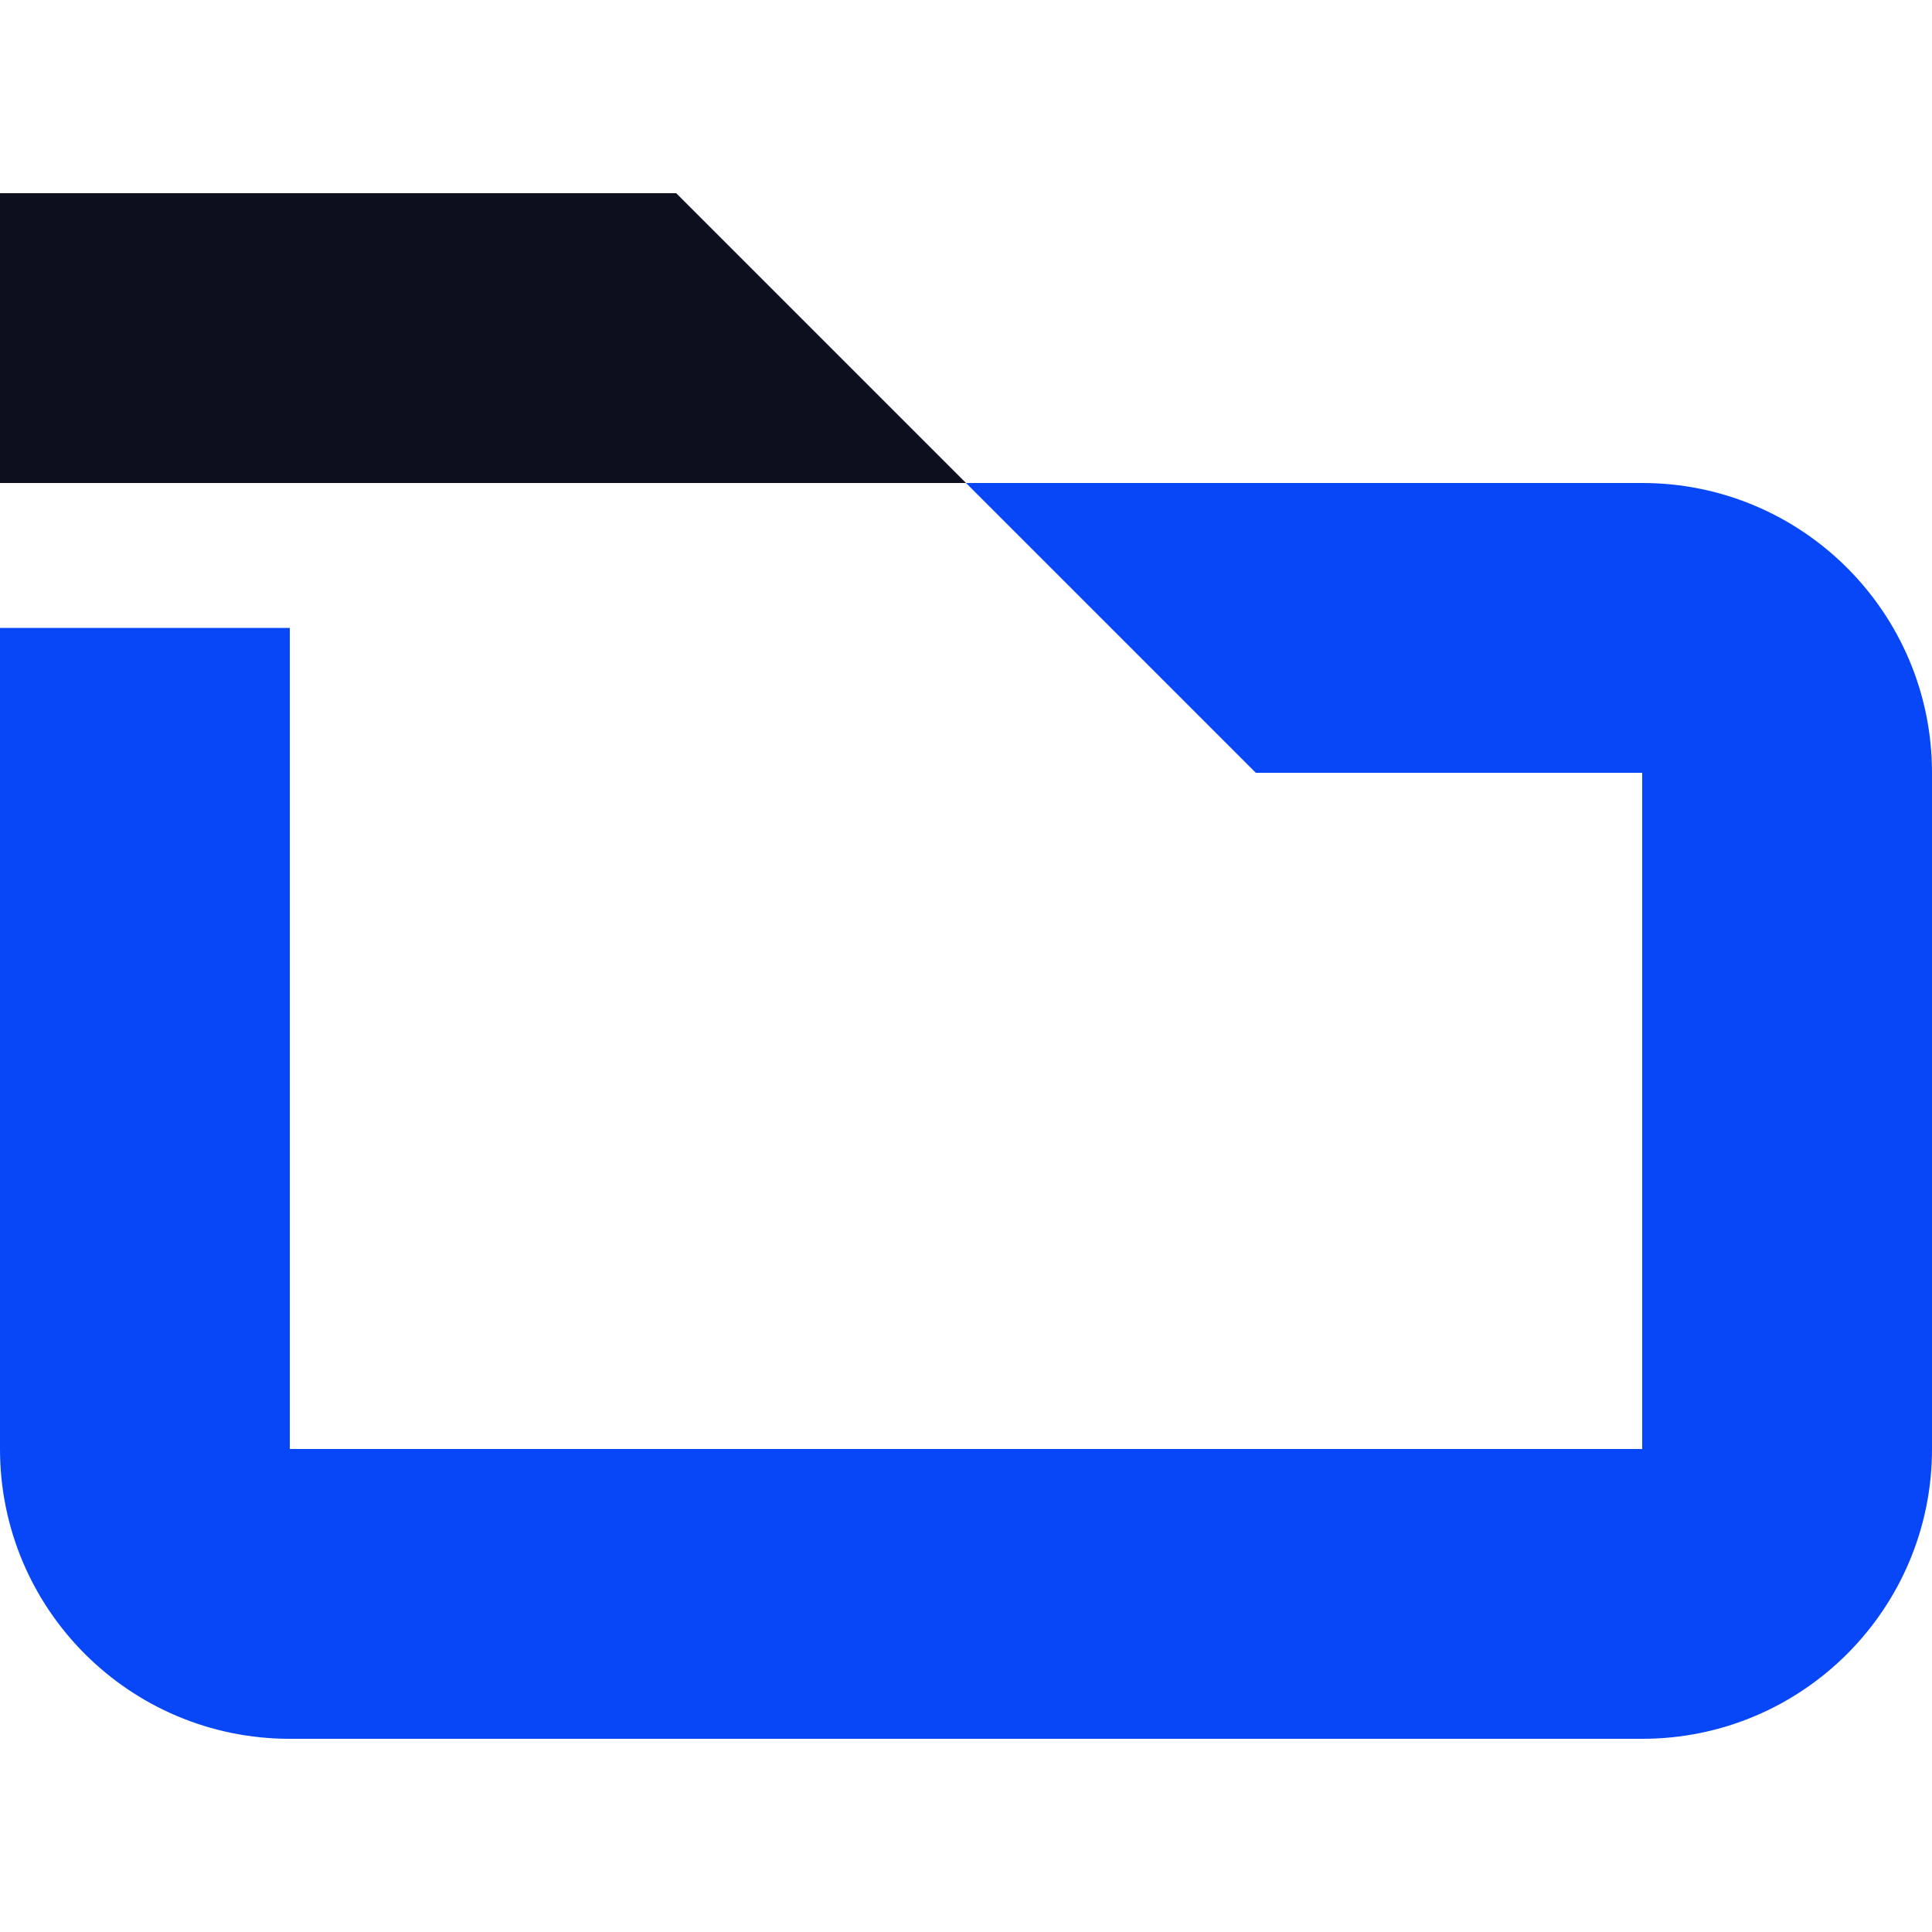
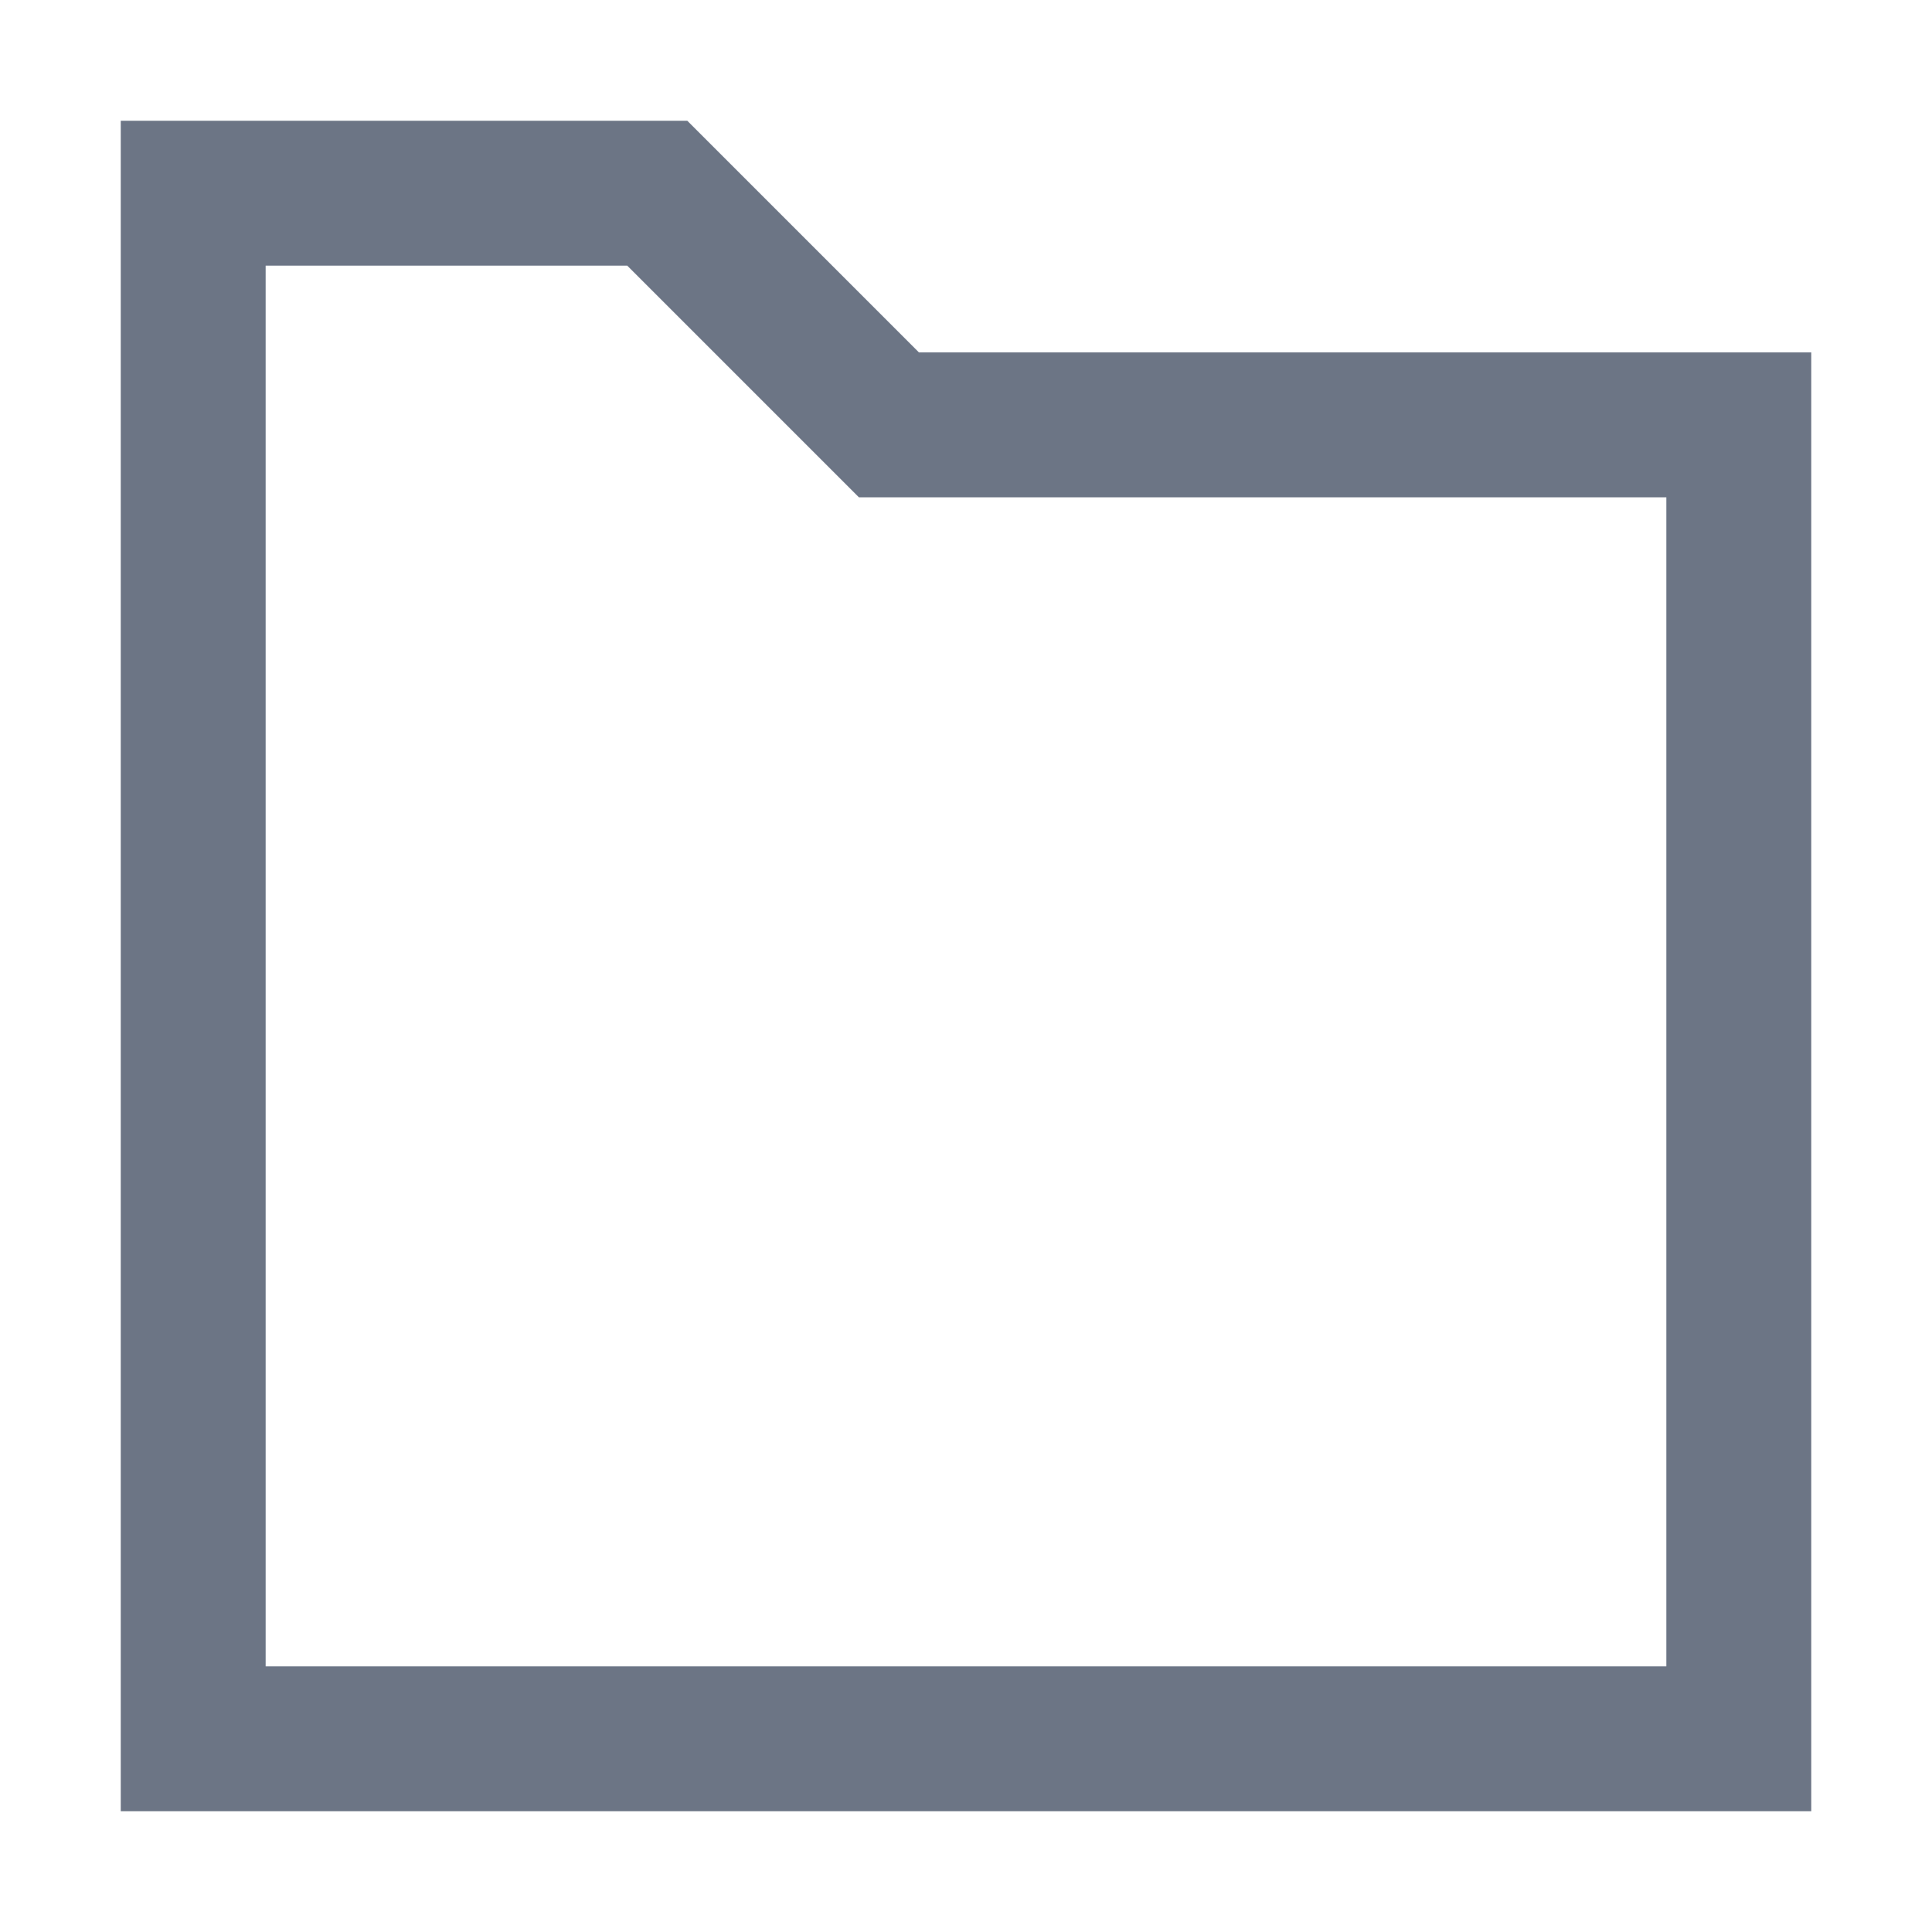
- <svg xmlns="http://www.w3.org/2000/svg" width="20" height="20" viewBox="0 0 90 72" fill="none">
-   <path d="M0 0V13.5H45L31.5 0H0Z" fill="#0B101C" />
-   <path d="M76.5 13.5H45L58.5 27H76.5V58.5H13.5V20.25H0V58.5C0 65.957 6.043 72 13.5 72H76.5C83.957 72 90 65.957 90 58.5V27C90 19.544 83.957 13.5 76.5 13.5Z" fill="#0847F7" />
+ <svg xmlns="http://www.w3.org/2000/svg" width="20" height="20" viewBox="0 0 20 20" fill="none">
+   <path d="M18 18V4.398H9.202L6.804 2H2V18H18Z" stroke="#6C7585" stroke-width="1.5" />
</svg>
